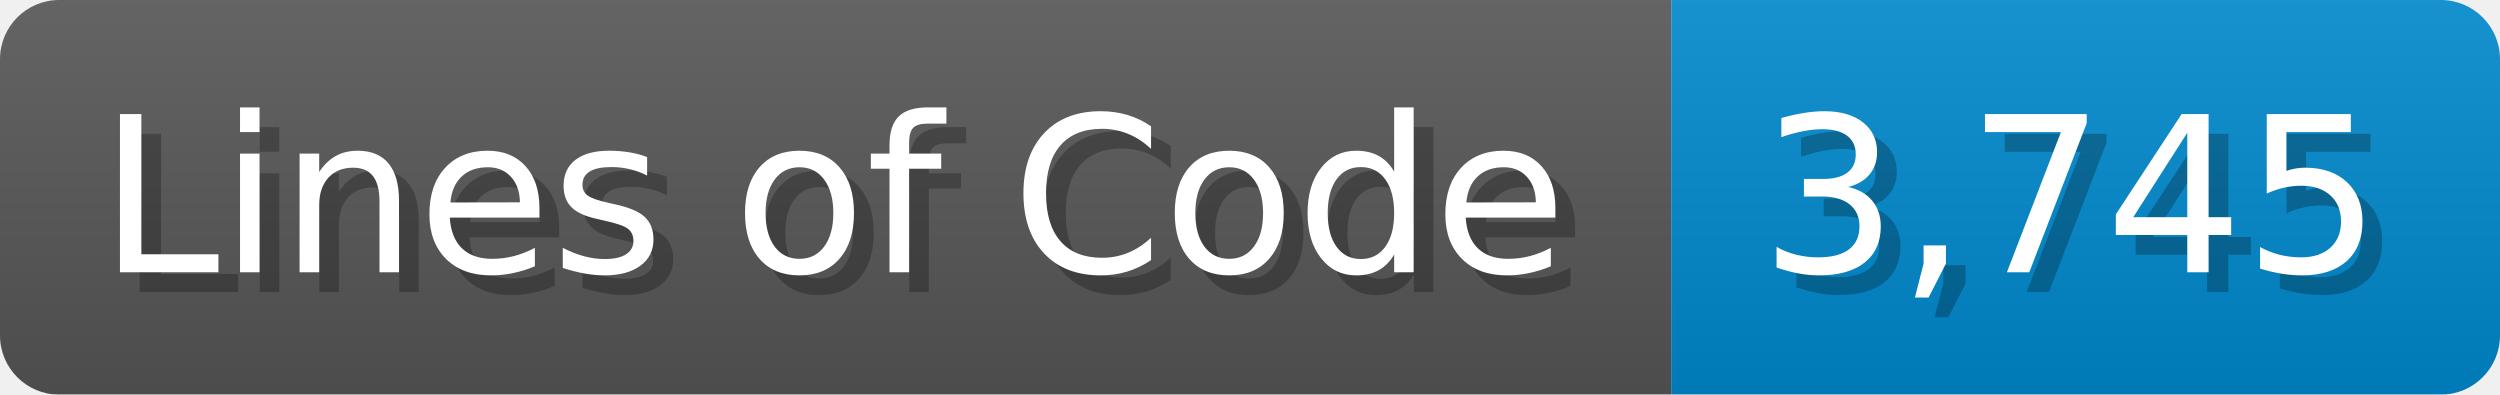
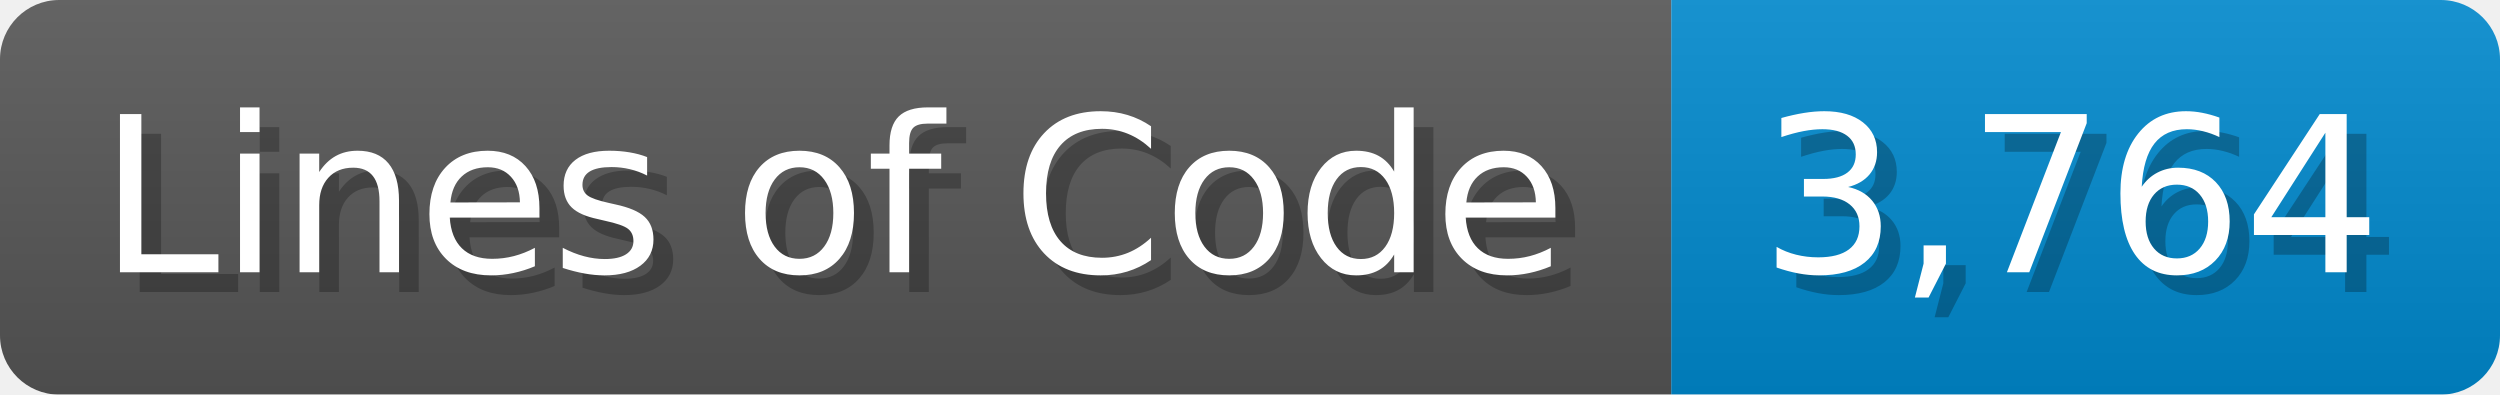
<svg xmlns="http://www.w3.org/2000/svg" width="126.7" height="20" viewBox="0 0 1267 200">
  <linearGradient id="a" x2="0" y2="100%">
    <stop offset="0" stop-opacity=".1" stop-color="#EEE" />
    <stop offset="1" stop-opacity=".1" />
  </linearGradient>
  <mask id="m">
    <rect width="1267" height="200" rx="30" fill="#FFF" />
  </mask>
  <g mask="url(#m)">
    <rect width="847" height="200" fill="#555" />
    <rect width="420" height="200" fill="#08C" x="847" />
    <rect width="1267" height="200" fill="url(#a)" />
  </g>
  <g fill="#fff" text-anchor="start" font-family="Verdana,DejaVu Sans,sans-serif" font-size="110">
    <text x="60" y="148" textLength="747" fill="#000" opacity="0.25">Lines of Code</text>
    <text x="50" y="138" textLength="747">Lines of Code</text>
-     <text x="902" y="148" textLength="320" fill="#000" opacity="0.25">3,745</text>
-     <text x="892" y="138" textLength="320">3,745</text>
+     <text x="902" y="148" textLength="320" fill="#000" opacity="0.25">3,764</text>
+     <text x="892" y="138" textLength="320">3,764</text>
  </g>
</svg>
